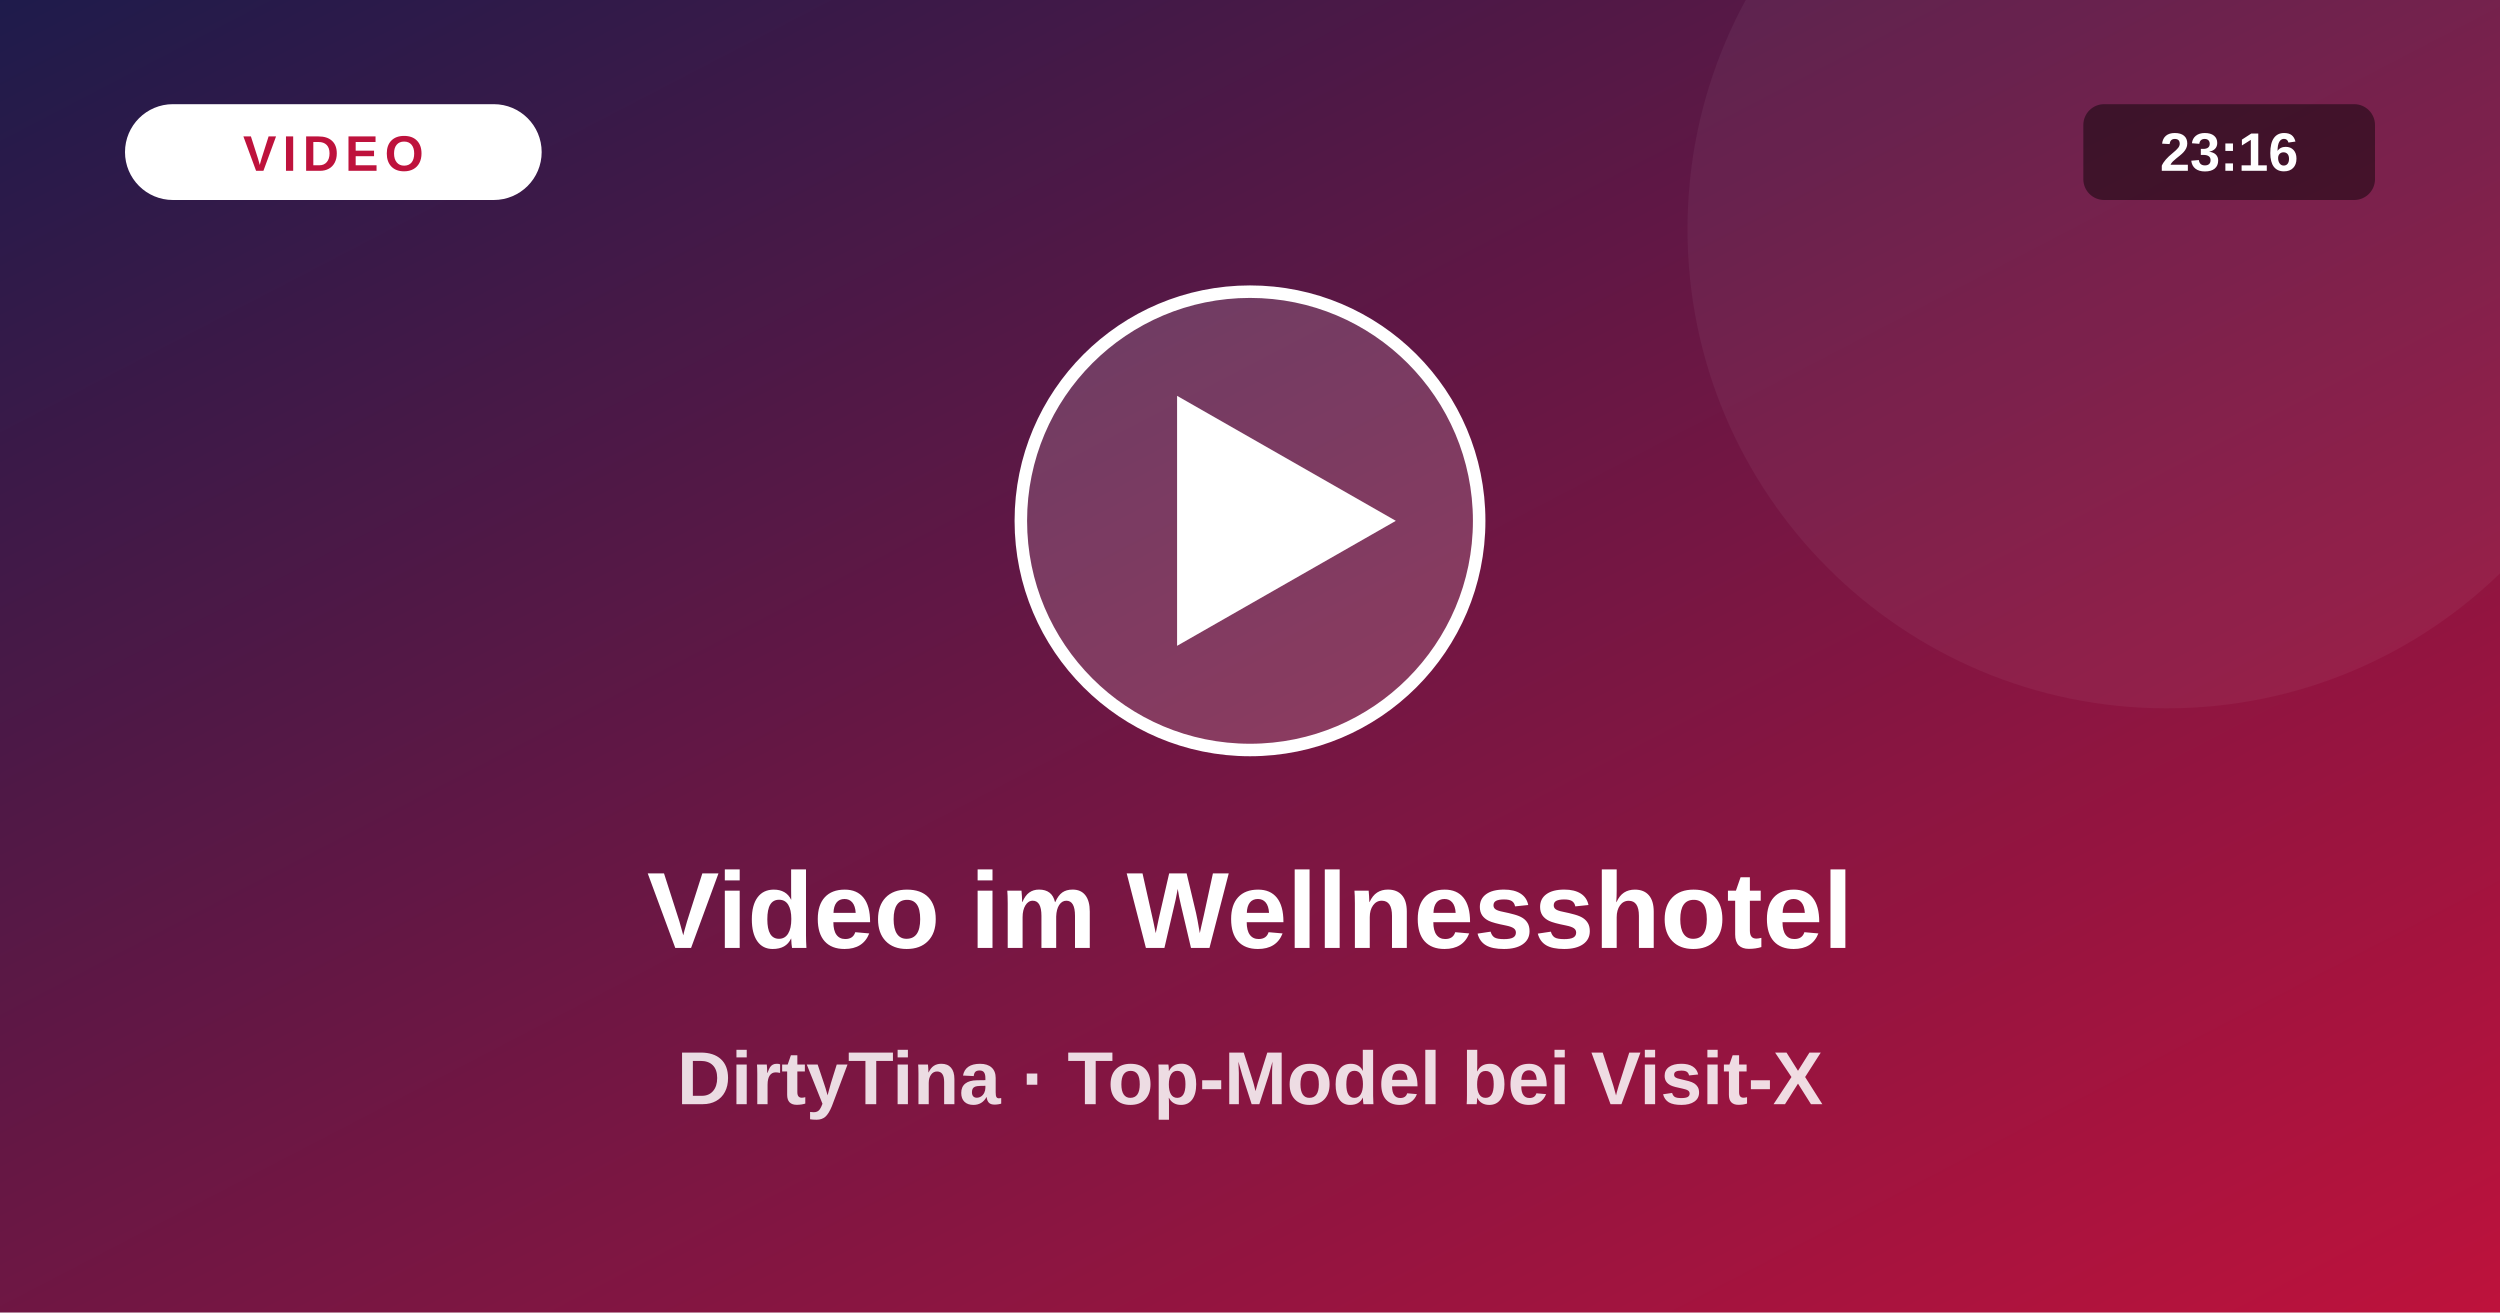
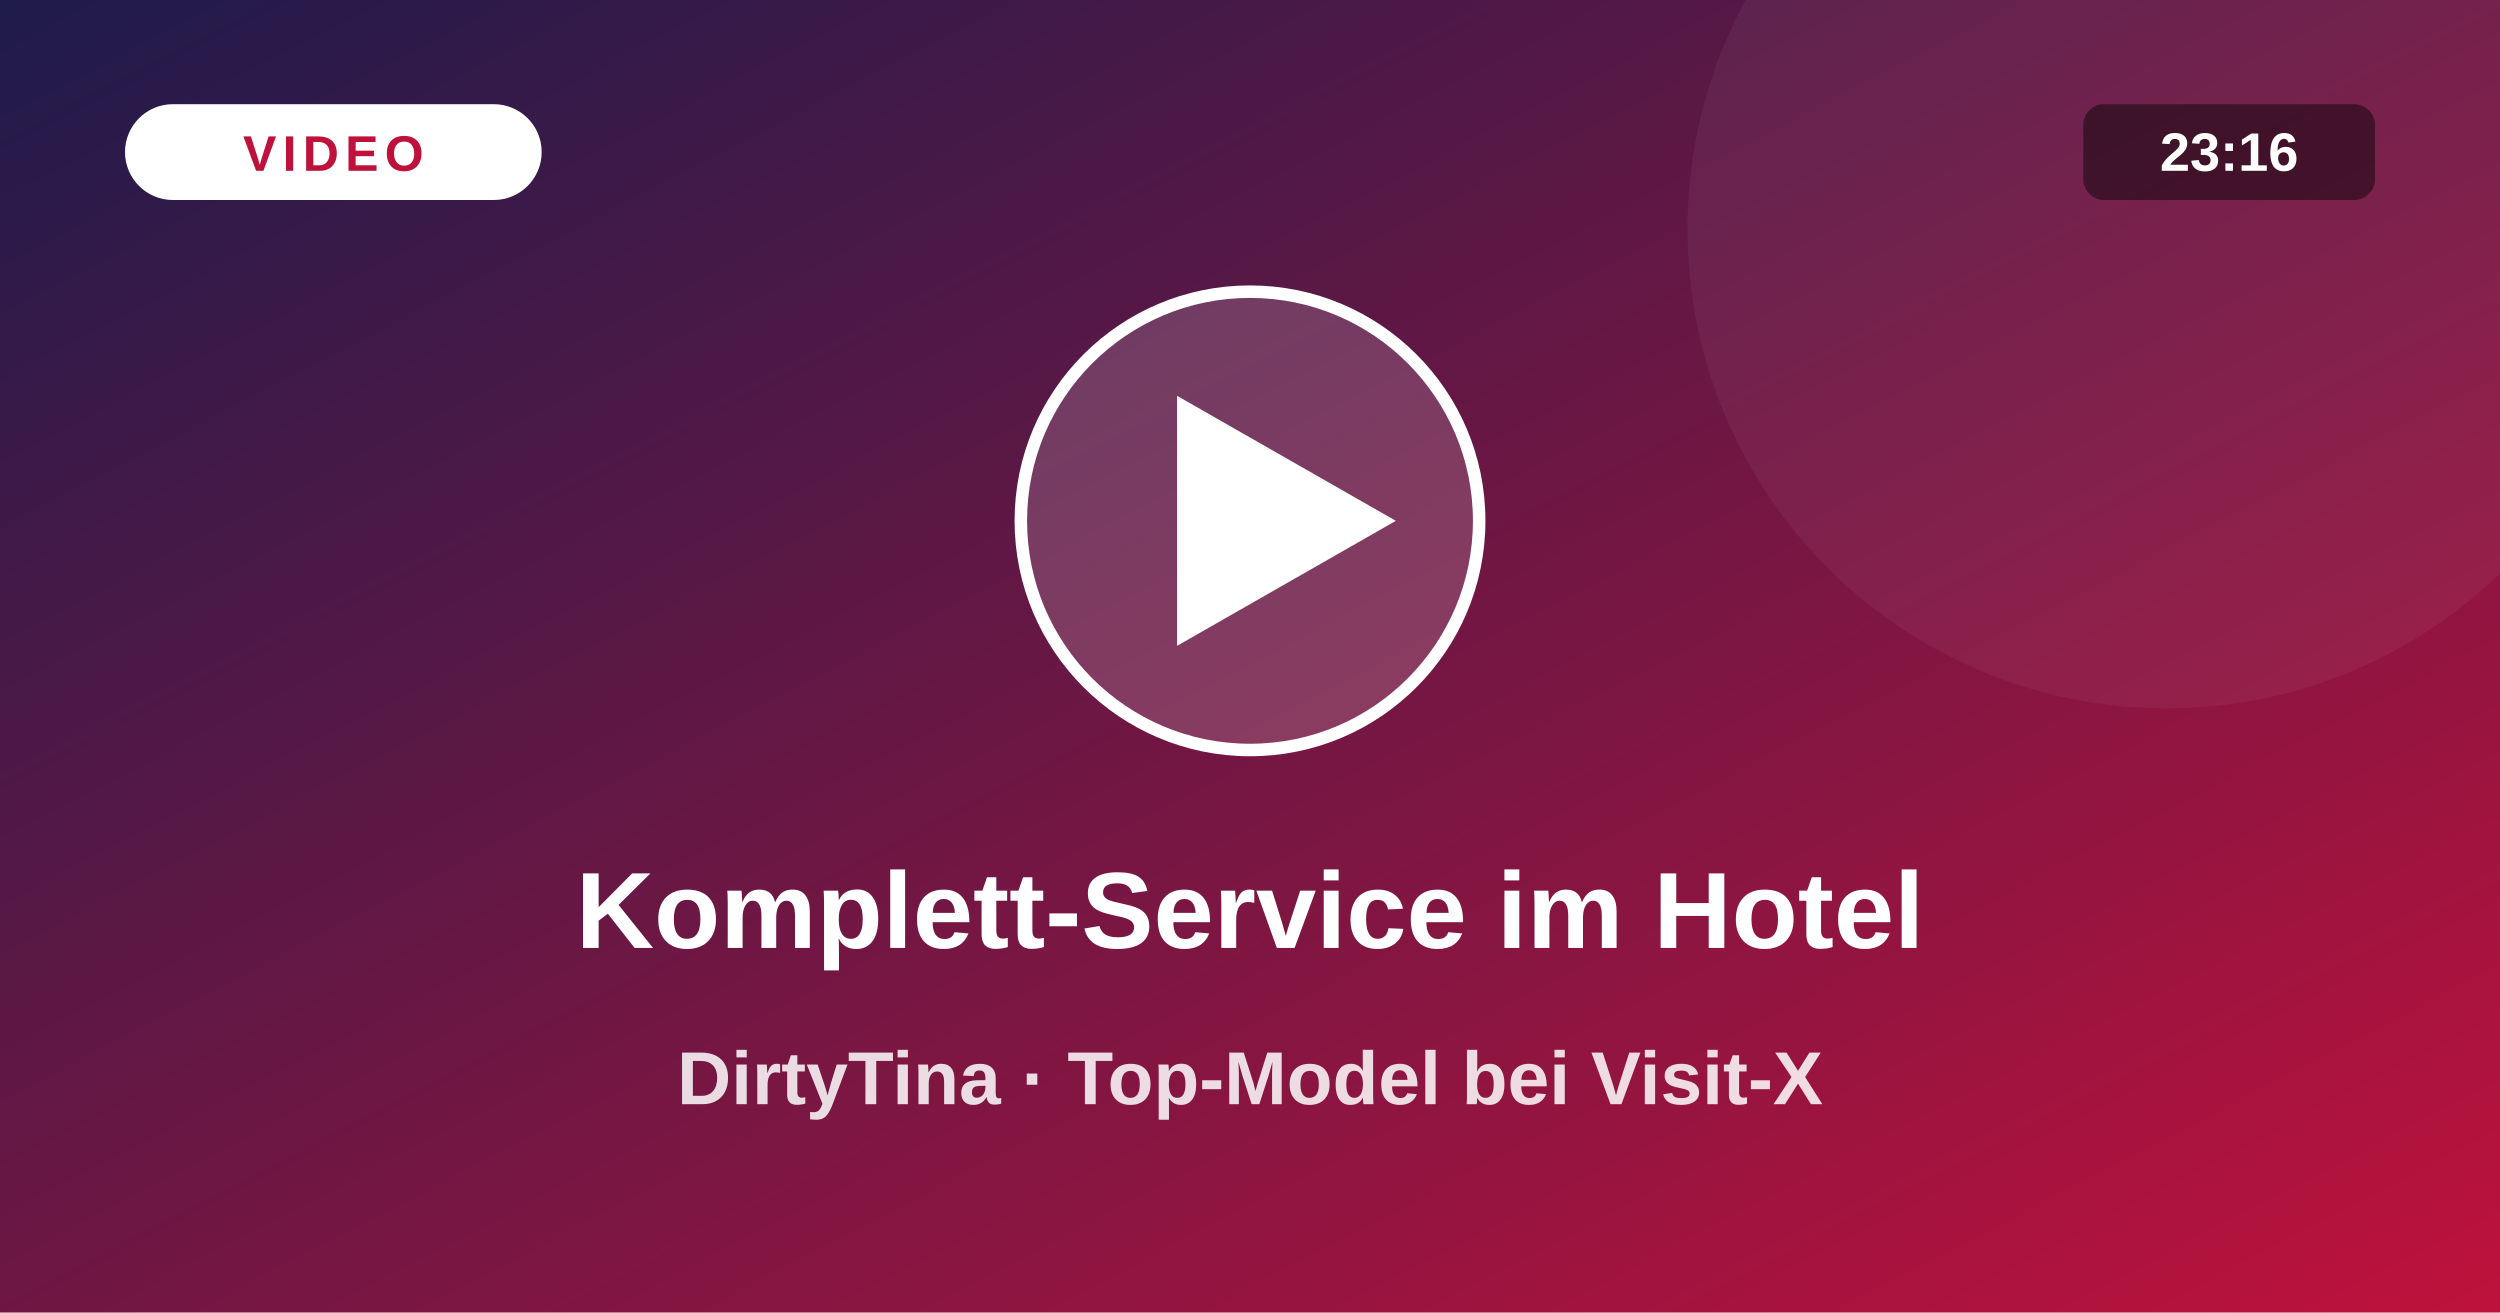
<svg xmlns="http://www.w3.org/2000/svg" viewBox="0 0 1200 630">
  <defs>
    <linearGradient id="vg" x1="0" y1="0" x2="1" y2="1">
      <stop offset="0" stop-color="#1e1b4b" />
      <stop offset="1" stop-color="#be123c" />
    </linearGradient>
  </defs>
  <rect width="1200" height="630" fill="url(#vg)" />
  <circle cx="1040" cy="110" r="230" fill="#fff" fill-opacity=".05" />
  <circle cx="600" cy="250" r="110" fill="#fff" fill-opacity=".16" stroke="#fff" stroke-width="6" />
  <path d="M565 190 L565 310 L670 250 Z" fill="#fff" />
  <rect x="60" y="50" width="200" height="46" rx="23" fill="#fff" />
  <text x="160" y="82" text-anchor="middle" font-size="24" font-weight="800" fill="#be123c" letter-spacing="3" font-family="system-ui,Arial,sans-serif">VIDEO</text>
  <rect x="1000" y="50" width="140" height="46" rx="10" fill="#000" fill-opacity=".45" />
  <text x="1070" y="82" text-anchor="middle" font-size="26" font-weight="700" fill="#fff" font-family="system-ui,Arial,sans-serif">23:16</text>
-   <text x="600" y="455" text-anchor="middle" font-size="52" font-weight="800" fill="#fff" font-family="system-ui,Arial,sans-serif">Video im Wellnesshotel</text>
+   <text x="600" y="455" text-anchor="middle" font-size="52" font-weight="800" fill="#fff" font-family="system-ui,Arial,sans-serif">Komplett-Service im Hotel</text>
  <text x="600" y="530" text-anchor="middle" font-size="36" font-weight="600" fill="#fff" fill-opacity=".85" font-family="system-ui,Arial,sans-serif">DirtyTina · Top-Model bei Visit-X</text>
</svg>
